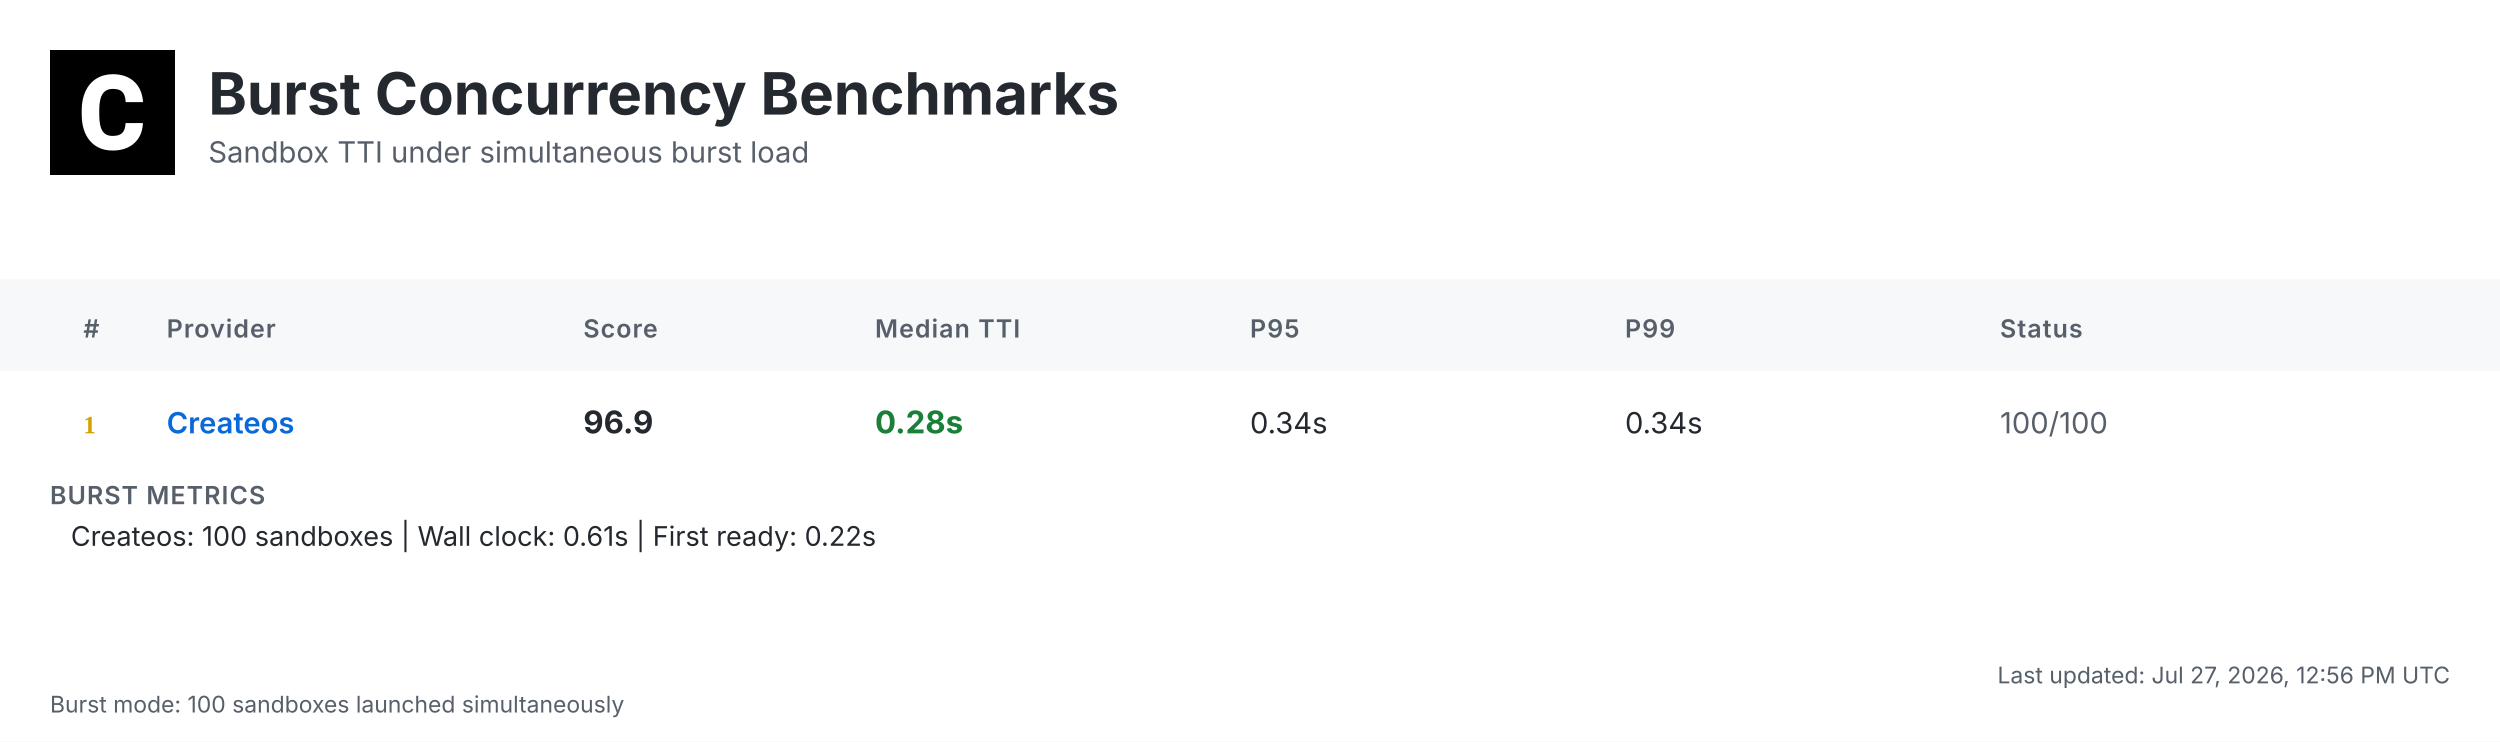
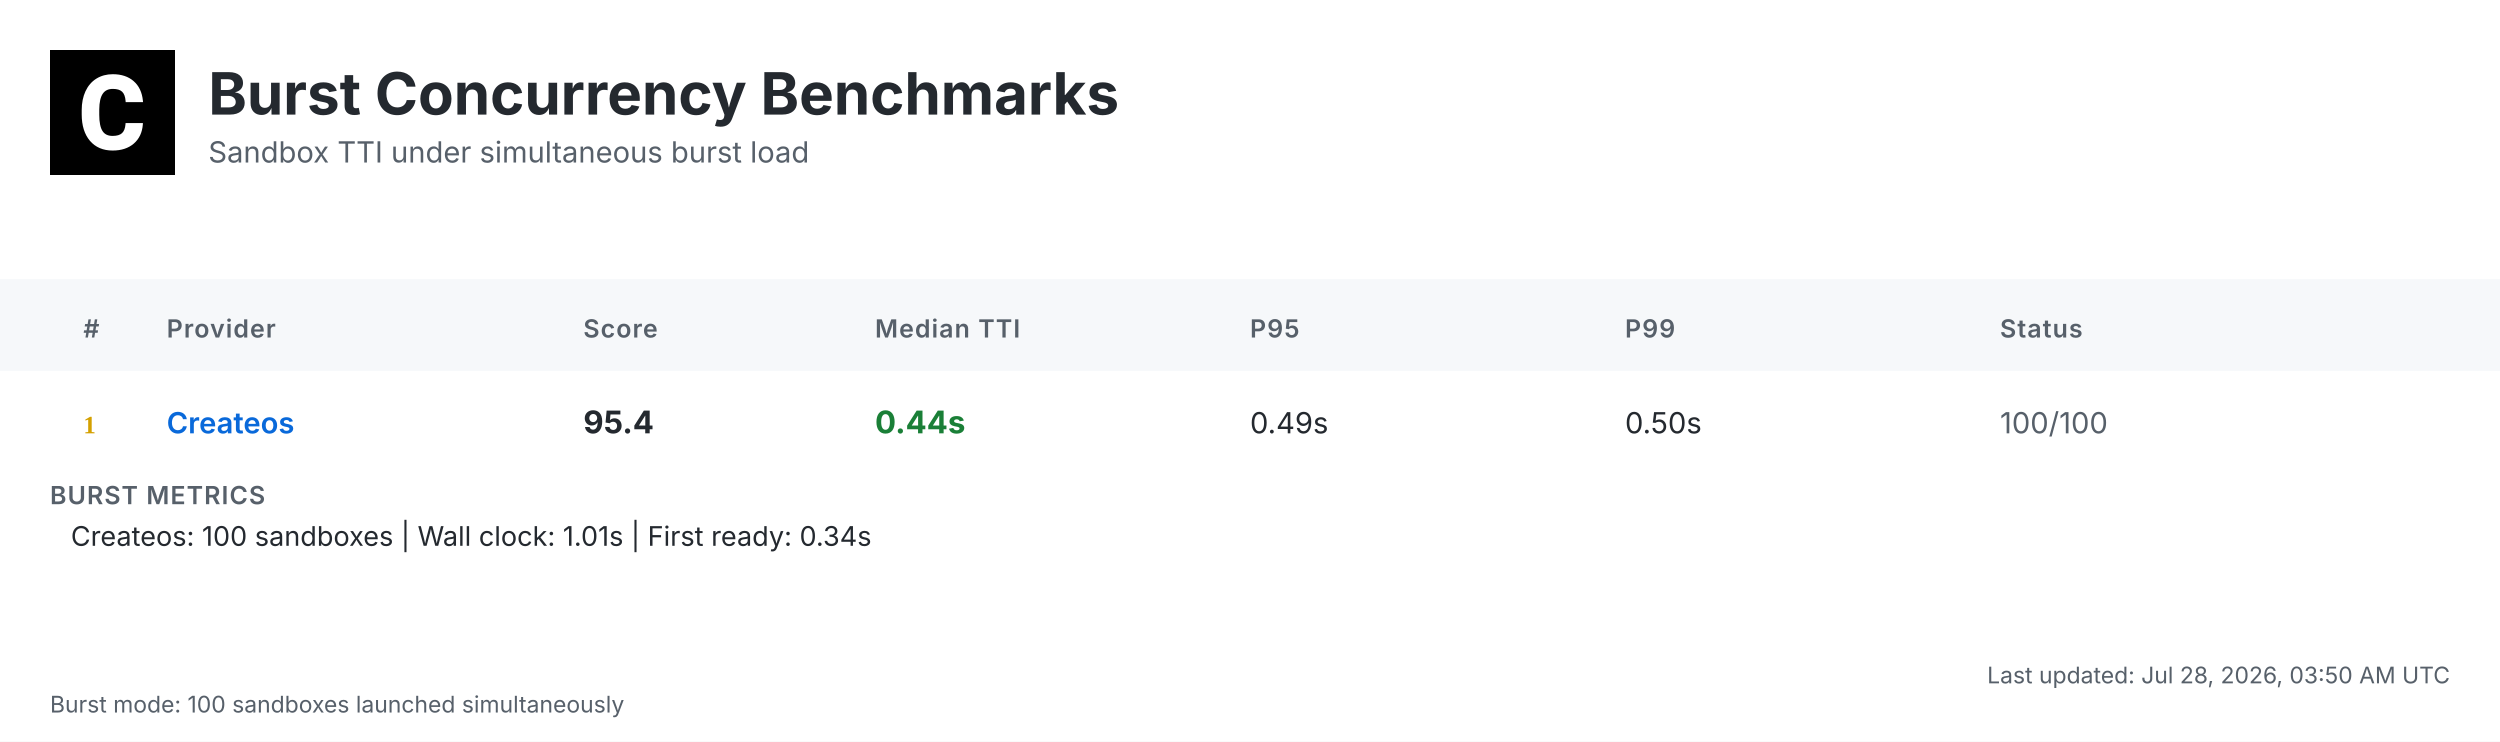
<svg xmlns="http://www.w3.org/2000/svg" width="1200" height="356" viewBox="0 0 1200 356">
  <defs>
    <linearGradient id="headerGrad" x1="0%" y1="0%" x2="100%" y2="100%">
      <stop offset="0%" style="stop-color:#f6f8fa;stop-opacity:1" />
      <stop offset="100%" style="stop-color:#ffffff;stop-opacity:1" />
    </linearGradient>
  </defs>
  <style>
    .bg { fill: #ffffff; }
    .header-bg { fill: url(#headerGrad); }
    .table-header-bg { fill: #f6f8fa; }
    .table-header { font: 600 12px 'Inter', 'SF Pro Display', -apple-system, BlinkMacSystemFont, 'Segoe UI', Roboto, Helvetica, Arial, sans-serif; fill: #57606a; text-transform: uppercase; letter-spacing: 0.5px; }
    .row { font: 14px 'Inter', 'SF Pro Display', -apple-system, BlinkMacSystemFont, 'Segoe UI', Roboto, Helvetica, Arial, sans-serif; fill: #24292f; }
    .rank { font-weight: 700; fill: #57606a; }
    .rank-1 { fill: #d4a000; }
    .rank-2 { fill: #8a8a8a; }
    .rank-3 { fill: #a0522d; }
    .provider { font-weight: 600; fill: #0969da; }
    .median { font-weight: 700; font-size: 15px; }
    .fast { fill: #1a7f37; }
    .medium { fill: #9a6700; }
    .slow { fill: #cf222e; }
    .status { fill: #57606a; }
    .divider { stroke: #d0d7de; stroke-width: 1; }
    .border { stroke: #d0d7de; stroke-width: 1; fill: none; }
    .timestamp { font: 11px 'Inter', 'SF Pro Display', -apple-system, BlinkMacSystemFont, 'Segoe UI', Roboto, Helvetica, Arial, sans-serif; fill: #57606a; }
    .title { font: bold 28px 'Inter', 'SF Pro Display', -apple-system, BlinkMacSystemFont, 'Segoe UI', Roboto, Helvetica, Arial, sans-serif; fill: #24292f; }
    .subtitle { font: 14px 'Inter', 'SF Pro Display', -apple-system, BlinkMacSystemFont, 'Segoe UI', Roboto, Helvetica, Arial, sans-serif; fill: #57606a; }
    .logo { fill: #24292f; }
    .metrics-label { font: 600 12px 'Inter', 'SF Pro Display', -apple-system, BlinkMacSystemFont, 'Segoe UI', Roboto, Helvetica, Arial, sans-serif; fill: #57606a; text-transform: uppercase; letter-spacing: 0.5px; }
    .metrics-row { font: 13px 'Inter', 'SF Pro Display', -apple-system, BlinkMacSystemFont, 'Segoe UI', Roboto, Helvetica, Arial, sans-serif; fill: #24292f; }
  </style>
  <rect class="bg" width="1200" height="356" />
  <g transform="translate(24, 24)">
    <rect width="60" height="60" fill="#000000" />
    <g transform="scale(0.035) translate(0, 0)">
      <path fill="#ffffff" d="M1036.26,1002.28h237.87l-.93,19.09c-8.38,110.32-49.81,198.3-123.82,262.07-73.09,63.31-170.84,95.43-290.48,95.43-130.81,0-235.55-44.69-311.43-133.6-74.48-87.98-112.65-209.48-112.65-361.23v-60.51c0-96.83,17.7-183.41,51.68-257.43,34.91-74.95,85.19-133.61,149.89-173.63,64.7-40.04,140.12-60.52,225.3-60.52,117.77,0,214.13,32.12,286.29,95.9,72.62,63.3,114.98,153.61,126.15,267.67l1.86,19.08h-238.34l-.93-15.83c-4.65-59.11-20.95-101.94-47.95-127.08-27-25.6-69.83-38.17-127.08-38.17-61.91,0-107.06,20.95-137.33,65.17-31.65,45.15-47.94,117.77-48.87,215.53v74.48c0,102.41,15.36,177.83,45.62,223.91,28.86,44.22,74.01,65.63,137.79,65.63,58.19,0,101.48-12.57,128.95-38.17,26.99-25.14,43.29-66.1,47.48-121.5l.93-16.3Z" />
    </g>
  </g>
  <text class="title" x="100" y="55">Burst Concurrency Benchmarks</text>
  <text class="subtitle" x="100" y="78">Sandbox TTI under simultaneous burst load</text>
  <rect class="table-header-bg" y="134" width="1200" height="44" />
  <text class="table-header" x="40" y="162">#</text>
  <text class="table-header" x="80" y="162">Provider</text>
  <text class="table-header" x="280" y="162">Score</text>
  <text class="table-header" x="420" y="162">Median TTI</text>
  <text class="table-header" x="600" y="162">P95</text>
  <text class="table-header" x="780" y="162">P99</text>
  <text class="table-header" x="960" y="162">Status</text>
  <text class="rank rank-1" x="40" y="208">1</text>
  <text class="row provider" x="80" y="208">Createos</text>
-   <text class="row median" x="280" y="208">96.9</text>
-   <text class="row median fast" x="420" y="208">0.28s</text>
-   <text class="row" x="600" y="208">0.34s</text>
-   <text class="row" x="780" y="208">0.34s</text>
+   <text class="row median" x="280" y="208">95.4</text>
+   <text class="row median fast" x="420" y="208">0.44s</text>
+   <text class="row" x="600" y="208">0.49s</text>
+   <text class="row" x="780" y="208">0.50s</text>
  <text class="row status" x="960" y="208">100/100</text>
  <text class="metrics-label" x="24" y="242">BURST METRICS</text>
-   <text class="metrics-row" x="34" y="262">Createos: 100 sandboxes | Wall clock: 0.61s | First ready: 0.22s</text>
-   <text class="timestamp" x="1176" y="328" text-anchor="end">Last updated: Jul 27, 2026, 12:56 PM UTC</text>
+   <text class="metrics-row" x="34" y="262">Createos: 100 sandboxes | Wall clock: 1.01s | First ready: 0.34s</text>
+   <text class="timestamp" x="1176" y="328" text-anchor="end">Last updated: Jul 28, 2026, 03:50 AM UTC</text>
  <text class="timestamp" x="24" y="342">Burst mode: 100 sandboxes launched simultaneously</text>
</svg>
